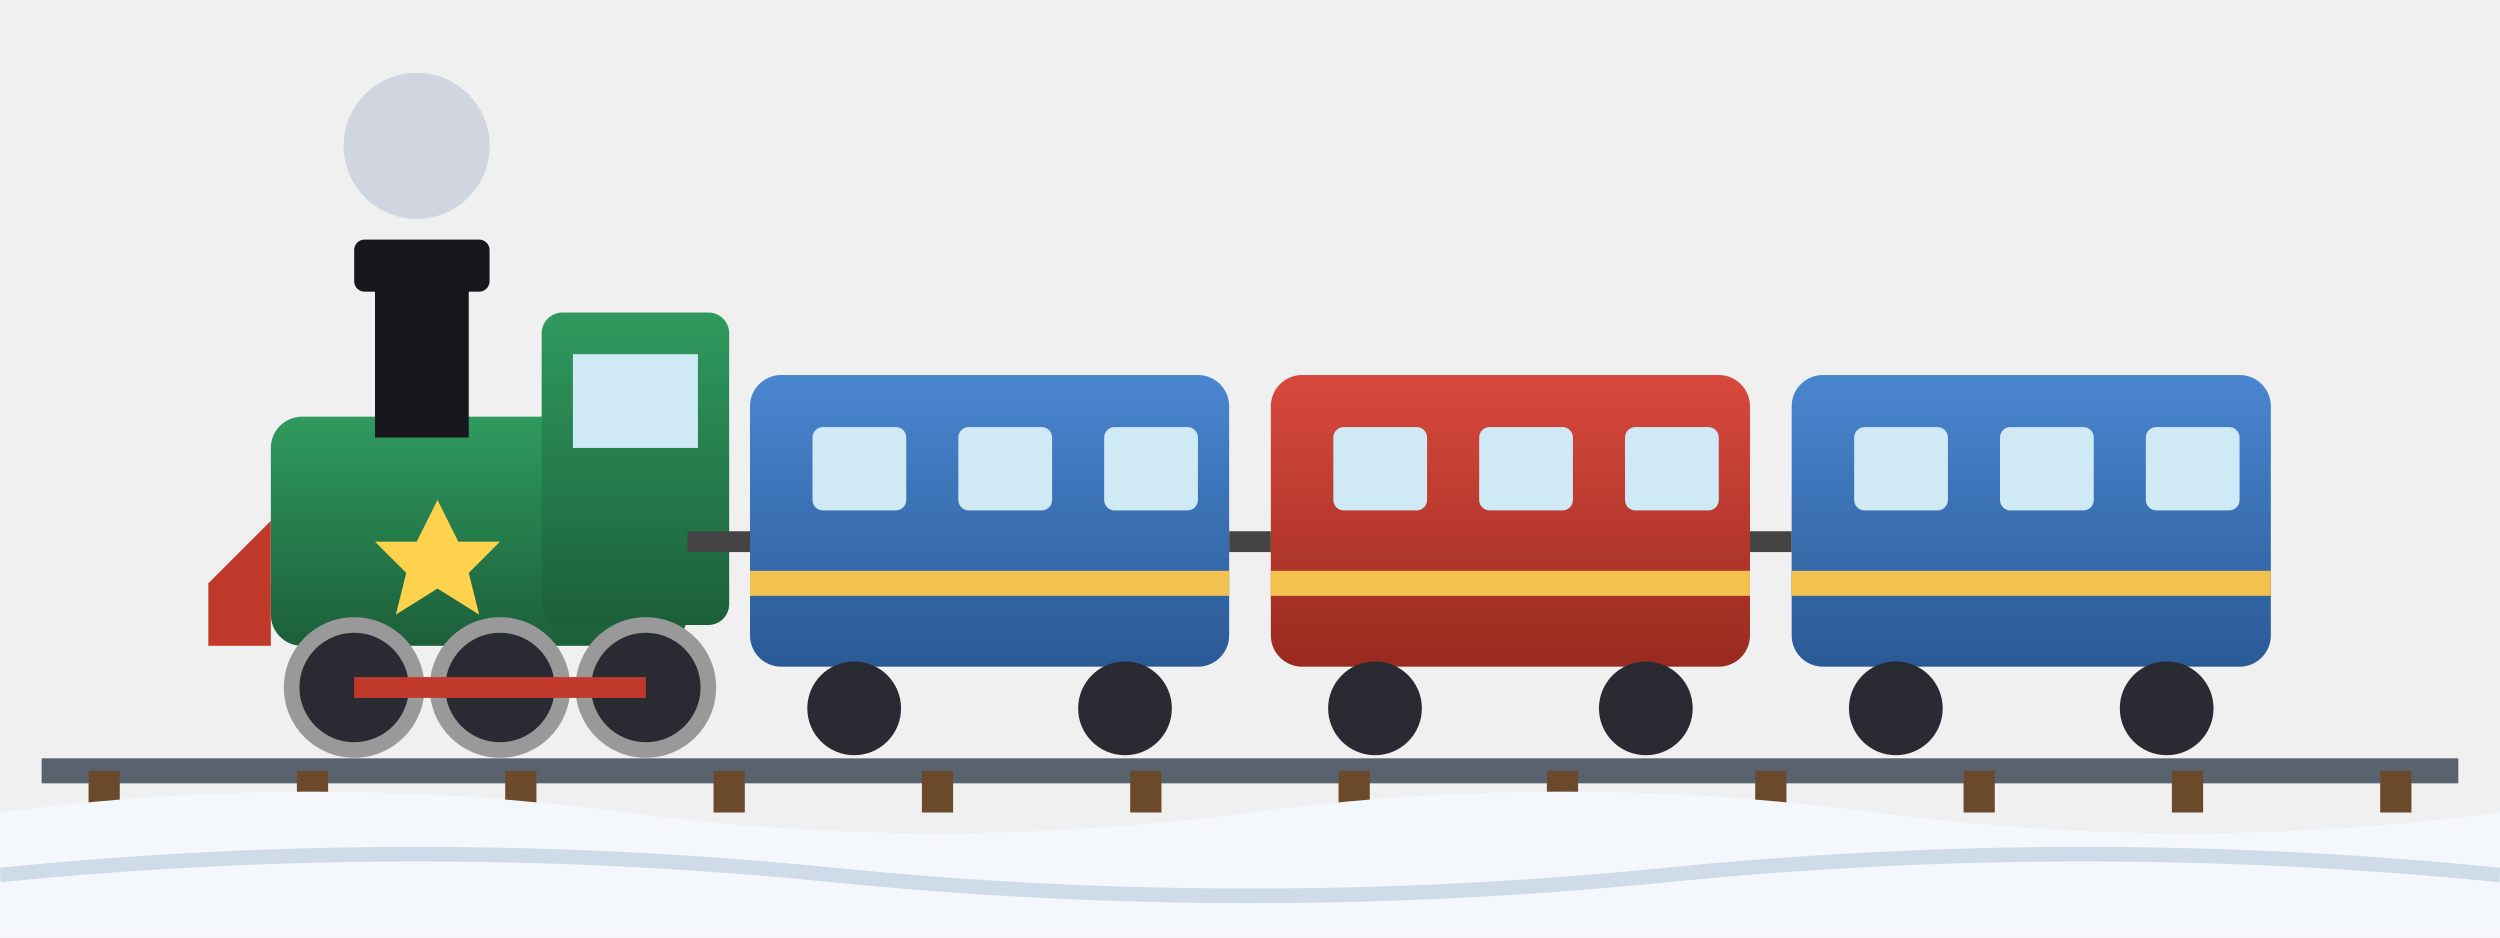
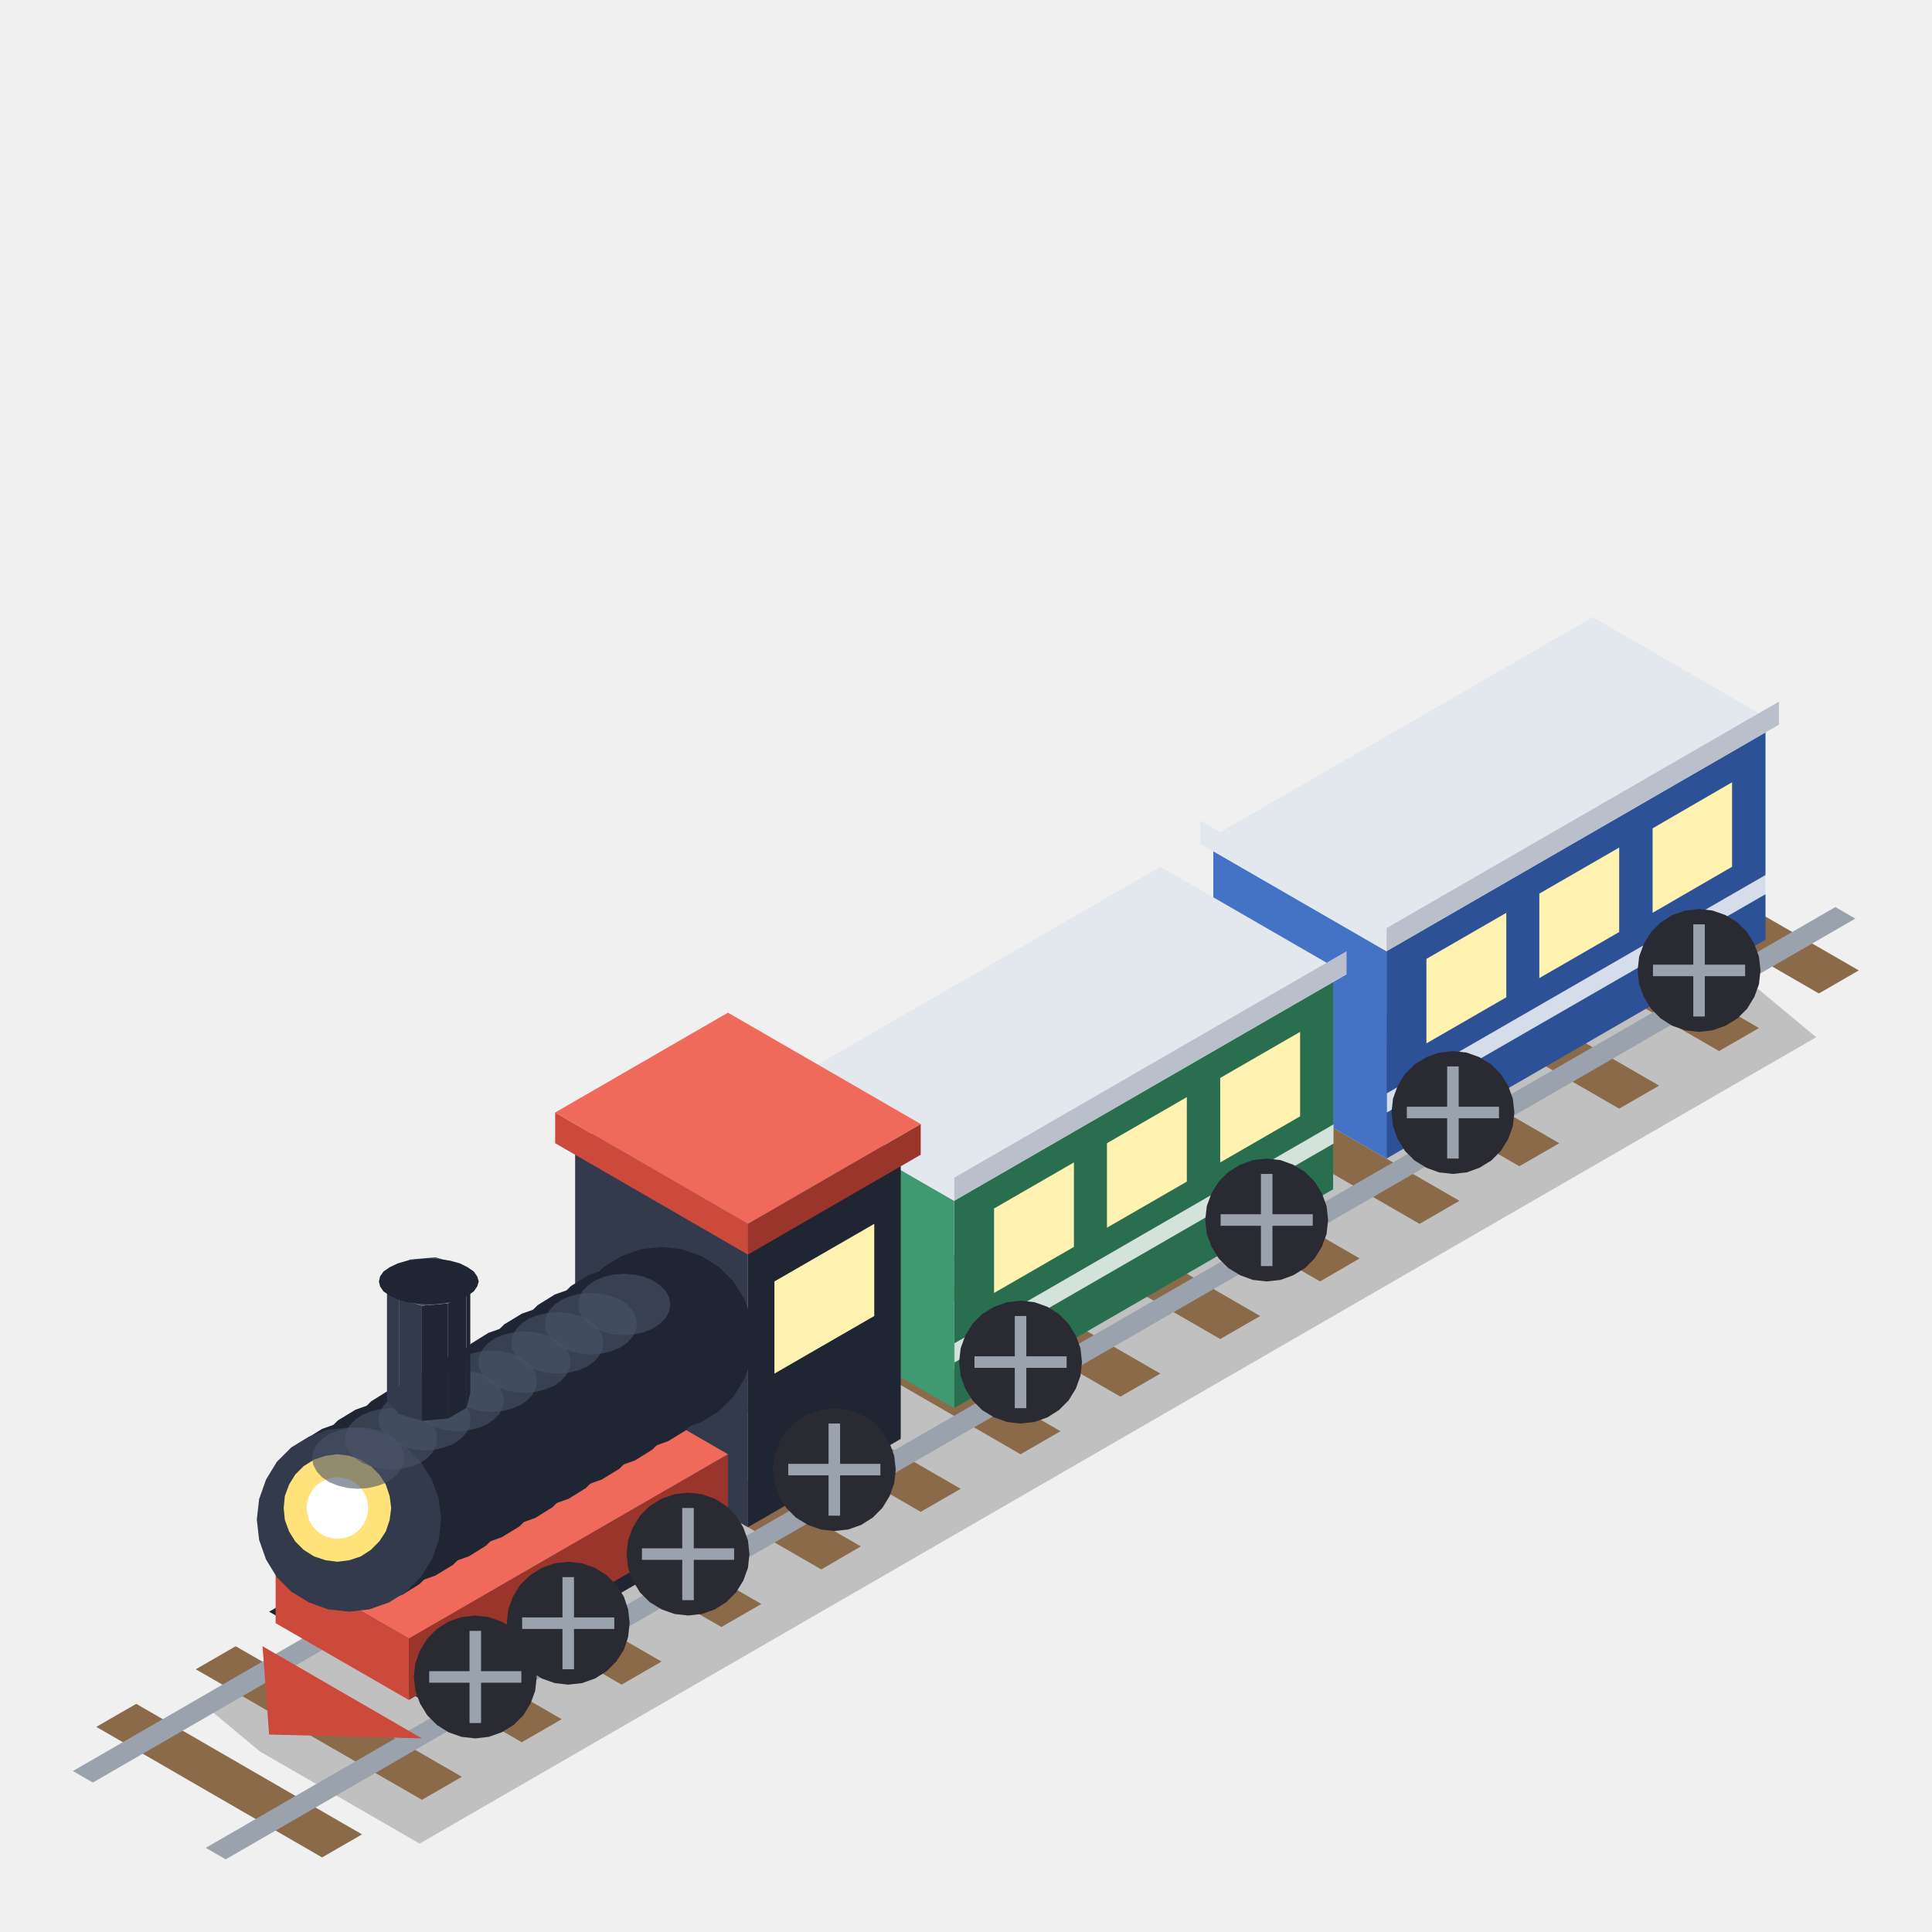
- <svg xmlns="http://www.w3.org/2000/svg" viewBox="0 0 240 90">
-   <defs>
-     <linearGradient id="lc" x1="0" y1="0" x2="0" y2="1">
-       <stop offset="0" stop-color="#2f9a5e" />
-       <stop offset="1" stop-color="#1c5f3a" />
-     </linearGradient>
-     <linearGradient id="c1" x1="0" y1="0" x2="0" y2="1">
-       <stop offset="0" stop-color="#4a86d0" />
-       <stop offset="1" stop-color="#2a5a96" />
-     </linearGradient>
-     <linearGradient id="c2" x1="0" y1="0" x2="0" y2="1">
-       <stop offset="0" stop-color="#d8493d" />
-       <stop offset="1" stop-color="#992a20" />
-     </linearGradient>
-   </defs>
-   <g fill="#cfd5de">
-     <circle cx="40" cy="14" r="7" opacity=".85">
-       <animate attributeName="cx" values="40;26;12" dur="2.4s" repeatCount="indefinite" />
-       <animate attributeName="cy" values="22;12;4" dur="2.4s" repeatCount="indefinite" />
-       <animate attributeName="opacity" values=".85;.5;0" dur="2.4s" repeatCount="indefinite" />
-       <animate attributeName="r" values="4;8;11" dur="2.4s" repeatCount="indefinite" />
+ <svg xmlns="http://www.w3.org/2000/svg" viewBox="0 0 80 80">
+   <g transform="translate(30.97 61.33) scale(1.59)">
+     <path d="M-14.2 5.8L22.17 -15.2L26.33 -12.8L27.82 -11.56L-8.55 9.44L-12.71 7.04Z" fill="#000000" opacity="0.2" />
+     <path d="M23.04 -16.7L28.93 -13.3L27.89 -12.7L22 -16.1Z" fill="#8a6a48" />
+     <path d="M20.44 -15.2L26.33 -11.8L25.29 -11.2L19.4 -14.6Z" fill="#8a6a48" />
+     <path d="M17.84 -13.7L23.73 -10.3L22.69 -9.7L16.8 -13.1Z" fill="#8a6a48" />
+     <path d="M15.24 -12.2L21.13 -8.8L20.09 -8.2L14.2 -11.6Z" fill="#8a6a48" />
+     <path d="M12.64 -10.7L18.53 -7.3L17.49 -6.7L11.6 -10.1Z" fill="#8a6a48" />
+     <path d="M10.05 -9.2L15.93 -5.8L14.9 -5.2L9.01 -8.6Z" fill="#8a6a48" />
+     <path d="M7.45 -7.7L13.34 -4.3L12.3 -3.7L6.41 -7.1Z" fill="#8a6a48" />
+     <path d="M4.85 -6.2L10.74 -2.8L9.7 -2.2L3.81 -5.6Z" fill="#8a6a48" />
+     <path d="M2.25 -4.7L8.14 -1.3L7.1 -0.7L1.21 -4.1Z" fill="#8a6a48" />
+     <path d="M-0.35 -3.2L5.54 0.2L4.5 0.8L-1.39 -2.6Z" fill="#8a6a48" />
+     <path d="M-2.94 -1.7L2.94 1.7L1.91 2.3L-3.98 -1.1Z" fill="#8a6a48" />
+     <path d="M-5.54 -0.2L0.35 3.2L-0.69 3.8L-6.58 0.4Z" fill="#8a6a48" />
+     <path d="M-8.14 1.3L-2.25 4.7L-3.29 5.3L-9.18 1.9Z" fill="#8a6a48" />
+     <path d="M-10.74 2.8L-4.85 6.2L-5.89 6.8L-11.78 3.4Z" fill="#8a6a48" />
+     <path d="M-13.34 4.3L-7.45 7.7L-8.49 8.3L-14.38 4.9Z" fill="#8a6a48" />
+     <path d="M-15.93 5.8L-10.05 9.2L-11.09 9.8L-16.97 6.4Z" fill="#8a6a48" />
+     <path d="M24.85 -16.95L25.37 -16.65L-17.06 7.85L-17.58 7.55Z" fill="#9aa3ad" />
+     <path d="M28.32 -14.95L28.84 -14.65L-13.6 9.85L-14.12 9.55Z" fill="#9aa3ad" />
+     <path d="M26.5 -14.1L16.63 -8.4L16.63 -14L26.5 -19.7Z" fill="#2d5196" />
+     <path d="M12.12 -11L16.63 -8.4L16.63 -14L12.12 -16.6Z" fill="#4473c6" />
+     <path d="M22 -22.5L26.85 -19.7L16.63 -13.8L11.78 -16.6Z" fill="#e3e7ee" />
+     <path d="M26.85 -19.7L16.63 -13.8L16.63 -14.4L26.85 -20.3Z" fill="#b9c0cc" />
+     <path d="M11.78 -16.6L16.63 -13.8L16.63 -14.4L11.78 -17.2Z" fill="#e3e7ee" />
+     <path d="M25.63 -16L23.56 -14.8L23.56 -17L25.63 -18.2Z" fill="#fff2b0" />
+     <path d="M22.69 -14.3L20.61 -13.1L20.61 -15.3L22.69 -16.5Z" fill="#fff2b0" />
+     <path d="M19.75 -12.6L17.67 -11.4L17.67 -13.6L19.75 -14.8Z" fill="#fff2b0" />
+     <path d="M26.51 -15.29L16.64 -9.6L16.64 -10.1L26.51 -15.79Z" fill="#ffffff" opacity="0.8" />
+     <path d="M26.37 -13.3L26.33 -12.94L26.21 -12.61L26.02 -12.3L25.77 -12.05L25.46 -11.86L25.12 -11.74L24.77 -11.7L24.41 -11.74L24.07 -11.86L23.77 -12.05L23.52 -12.3L23.33 -12.61L23.21 -12.94L23.17 -13.3L23.21 -13.66L23.33 -13.99L23.52 -14.3L23.77 -14.55L24.07 -14.74L24.41 -14.86L24.77 -14.9L25.12 -14.86L25.46 -14.74L25.77 -14.55L26.02 -14.3L26.21 -13.99L26.33 -13.66Z" fill="#2a2a33" />
+     <g>
+       <animateTransform attributeName="transform" type="rotate" values="0 24.77 -13.30;-360 24.77 -13.30" dur="1.2s" repeatCount="indefinite" />
+       <rect x="23.57" y="-13.45" width="2.4" height=".3" fill="#9aa3ad" />
+       <rect x="24.62" y="-14.50" width=".3" height="2.4" fill="#9aa3ad" />
+     </g>
+     <path d="M19.96 -9.6L19.92 -9.24L19.8 -8.91L19.61 -8.6L19.36 -8.35L19.05 -8.16L18.72 -8.04L18.36 -8L18 -8.04L17.67 -8.16L17.36 -8.35L17.11 -8.6L16.92 -8.91L16.8 -9.24L16.76 -9.6L16.8 -9.96L16.92 -10.29L17.11 -10.6L17.36 -10.85L17.67 -11.04L18 -11.16L18.36 -11.2L18.72 -11.16L19.05 -11.04L19.36 -10.85L19.61 -10.6L19.8 -10.29L19.92 -9.96Z" fill="#2a2a33" />
+     <g>
+       <animateTransform attributeName="transform" type="rotate" values="0 18.36 -9.60;-360 18.36 -9.60" dur="1.2s" repeatCount="indefinite" />
+       <rect x="17.16" y="-9.75" width="2.4" height=".3" fill="#9aa3ad" />
+       <rect x="18.21" y="-10.80" width=".3" height="2.4" fill="#9aa3ad" />
+     </g>
+     <path d="M15.24 -7.6L5.37 -1.9L5.37 -7.5L15.24 -13.2Z" fill="#2a6e50" />
+     <path d="M0.87 -4.5L5.37 -1.9L5.37 -7.5L0.87 -10.1Z" fill="#3f9a72" />
+     <path d="M10.74 -16L15.59 -13.2L5.37 -7.3L0.52 -10.1Z" fill="#e3e7ee" />
+     <path d="M15.59 -13.2L5.37 -7.3L5.37 -7.9L15.59 -13.8Z" fill="#b9c0cc" />
+     <path d="M0.52 -10.1L5.37 -7.3L5.37 -7.9L0.52 -10.7Z" fill="#e3e7ee" />
+     <path d="M14.38 -9.5L12.3 -8.3L12.3 -10.5L14.38 -11.7Z" fill="#fff2b0" />
+     <path d="M11.43 -7.8L9.35 -6.6L9.35 -8.8L11.43 -10Z" fill="#fff2b0" />
+     <path d="M8.49 -6.1L6.41 -4.9L6.41 -7.1L8.49 -8.3Z" fill="#fff2b0" />
+     <path d="M15.25 -8.79L5.38 -3.09L5.38 -3.59L15.25 -9.29Z" fill="#ffffff" opacity="0.8" />
+     <path d="M15.11 -6.8L15.07 -6.44L14.95 -6.11L14.76 -5.8L14.51 -5.55L14.2 -5.36L13.87 -5.24L13.51 -5.2L13.15 -5.24L12.82 -5.36L12.51 -5.55L12.26 -5.8L12.07 -6.11L11.95 -6.44L11.91 -6.8L11.95 -7.16L12.07 -7.49L12.26 -7.8L12.51 -8.05L12.82 -8.24L13.15 -8.36L13.51 -8.4L13.87 -8.36L14.2 -8.24L14.51 -8.05L14.76 -7.8L14.95 -7.49L15.07 -7.16Z" fill="#2a2a33" />
+     <g>
+       <animateTransform attributeName="transform" type="rotate" values="0 13.51 -6.80;-360 13.51 -6.80" dur="1.2s" repeatCount="indefinite" />
+       <rect x="12.31" y="-6.95" width="2.4" height=".3" fill="#9aa3ad" />
+       <rect x="13.36" y="-8.00" width=".3" height="2.4" fill="#9aa3ad" />
+     </g>
+     <path d="M8.7 -3.1L8.66 -2.74L8.54 -2.41L8.35 -2.1L8.1 -1.85L7.8 -1.66L7.46 -1.54L7.1 -1.5L6.75 -1.54L6.41 -1.66L6.1 -1.85L5.85 -2.1L5.66 -2.41L5.54 -2.74L5.5 -3.1L5.54 -3.46L5.66 -3.79L5.85 -4.1L6.1 -4.35L6.41 -4.54L6.75 -4.66L7.1 -4.7L7.46 -4.66L7.8 -4.54L8.1 -4.35L8.35 -4.1L8.54 -3.79L8.66 -3.46Z" fill="#2a2a33" />
+     <g>
+       <animateTransform attributeName="transform" type="rotate" values="0 7.10 -3.10;-360 7.10 -3.10" dur="1.2s" repeatCount="indefinite" />
+       <rect x="5.90" y="-3.25" width="2.4" height=".3" fill="#9aa3ad" />
+       <rect x="6.95" y="-4.30" width=".3" height="2.4" fill="#9aa3ad" />
+     </g>
+     <path d="M3.98 -1.1L0 1.2L0 -6.2L3.98 -8.5Z" fill="#1f2533" />
+     <path d="M-4.5 -1.4L0 1.2L0 -6.2L-4.5 -8.8Z" fill="#323a4c" />
+     <path d="M-0.52 -11.1L3.98 -8.5L0 -6.2L-4.5 -8.8Z" fill="#4a5468" />
+     <path d="M4.5 -8.5L-0 -5.9L-0 -6.7L4.5 -9.3Z" fill="#99352b" />
+     <path d="M-5.02 -8.8L-0 -5.9L-0 -6.7L-5.02 -9.6Z" fill="#cc4a3c" />
+     <path d="M-0.52 -12.2L4.5 -9.3L-0 -6.7L-5.02 -9.6Z" fill="#ef6a5a" />
+     <path d="M3.29 -4.3L0.69 -2.8L0.69 -5.2L3.29 -6.7Z" fill="#fff2b0" />
+     <path d="M-8.49 0.46L-8.64 -0.29L-8.64 -0.29L-8.49 0.46Z" fill="#323a4c" />
+     <path d="M-2.79 0.09L-3.23 0.8L-3.23 0.8L-2.79 0.09Z" fill="#1f2533" />
+     <path d="M-7.79 1.1L-8.49 0.46L-8.49 0.46L-7.79 1.1Z" fill="#323a4c" />
+     <path d="M-3.23 0.8L-4.15 1.34L-4.15 1.34L-3.23 0.8Z" fill="#1f2533" />
+     <path d="M-6.69 1.5L-7.79 1.1L-7.79 1.1L-6.69 1.5Z" fill="#323a4c" />
+     <path d="M-4.15 1.34L-5.39 1.59L-5.39 1.59L-4.15 1.34Z" fill="#1f2533" />
+     <path d="M-5.39 1.59L-6.69 1.5L-6.69 1.5L-5.39 1.59Z" fill="#323a4c" />
+     <path d="M-4.33 -1.3L-0.17 1.1L-8.31 5.8L-12.47 3.4Z" fill="#1f2533" />
+     <path d="M-0.52 0.9L-8.83 5.7L-8.83 4.1L-0.52 -0.7Z" fill="#99352b" />
+     <path d="M-12.3 3.7L-8.83 5.7L-8.83 4.1L-12.3 2.1Z" fill="#cc4a3c" />
+     <path d="M-3.98 -2.7L-0.52 -0.7L-8.83 4.1L-12.3 2.1Z" fill="#ef6a5a" />
+     <path d="M0.15 -3.7L0.09 -3.17L-0.09 -2.66L-0.38 -2.2L-0.76 -1.82L-1.21 -1.54L-1.72 -1.36L-2.25 -1.3L-2.79 -1.36L-3.29 -1.54L-3.75 -1.82L-4.13 -2.2L-4.41 -2.66L-4.59 -3.17L-4.65 -3.7L-4.59 -4.23L-4.41 -4.74L-4.13 -5.2L-3.75 -5.58L-3.29 -5.86L-2.79 -6.04L-2.25 -6.1L-1.72 -6.04L-1.21 -5.86L-0.76 -5.58L-0.38 -5.2L-0.09 -4.74L0.09 -4.23Z" fill="#1f2533" />
+     <path d="M-0.72 -3.2L-0.78 -2.67L-0.96 -2.16L-1.24 -1.7L-1.62 -1.32L-2.08 -1.04L-2.58 -0.86L-3.12 -0.8L-3.65 -0.86L-4.16 -1.04L-4.61 -1.32L-4.99 -1.7L-5.28 -2.16L-5.46 -2.67L-5.52 -3.2L-5.46 -3.73L-5.28 -4.24L-4.99 -4.7L-4.61 -5.08L-4.16 -5.36L-3.65 -5.54L-3.12 -5.6L-2.58 -5.54L-2.08 -5.36L-1.62 -5.08L-1.24 -4.7L-0.96 -4.24L-0.78 -3.73Z" fill="#1f2533" />
+     <path d="M-1.58 -2.7L-1.64 -2.17L-1.82 -1.66L-2.11 -1.2L-2.49 -0.82L-2.94 -0.54L-3.45 -0.36L-3.98 -0.3L-4.52 -0.36L-5.03 -0.54L-5.48 -0.82L-5.86 -1.2L-6.15 -1.66L-6.32 -2.17L-6.38 -2.7L-6.32 -3.23L-6.15 -3.74L-5.86 -4.2L-5.48 -4.58L-5.03 -4.86L-4.52 -5.04L-3.98 -5.1L-3.45 -5.04L-2.94 -4.86L-2.49 -4.58L-2.11 -4.2L-1.82 -3.74L-1.64 -3.23Z" fill="#1f2533" />
+     <path d="M-2.45 -2.2L-2.51 -1.67L-2.69 -1.16L-2.97 -0.7L-3.35 -0.32L-3.81 -0.04L-4.32 0.14L-4.85 0.2L-5.38 0.14L-5.89 -0.04L-6.35 -0.32L-6.73 -0.7L-7.01 -1.16L-7.19 -1.67L-7.25 -2.2L-7.19 -2.73L-7.01 -3.24L-6.73 -3.7L-6.35 -4.08L-5.89 -4.36L-5.38 -4.54L-4.85 -4.6L-4.32 -4.54L-3.81 -4.36L-3.35 -4.08L-2.97 -3.7L-2.69 -3.24L-2.51 -2.73Z" fill="#1f2533" />
+     <path d="M-3.32 -1.7L-3.38 -1.17L-3.55 -0.66L-3.84 -0.2L-4.22 0.18L-4.67 0.46L-5.18 0.64L-5.72 0.7L-6.25 0.64L-6.76 0.46L-7.21 0.18L-7.59 -0.2L-7.88 -0.66L-8.06 -1.17L-8.12 -1.7L-8.06 -2.23L-7.88 -2.74L-7.59 -3.2L-7.21 -3.58L-6.76 -3.86L-6.25 -4.04L-5.72 -4.1L-5.18 -4.04L-4.67 -3.86L-4.22 -3.58L-3.84 -3.2L-3.55 -2.74L-3.38 -2.23Z" fill="#1f2533" />
+     <path d="M-4.18 -1.2L-4.24 -0.67L-4.42 -0.16L-4.71 0.3L-5.09 0.68L-5.54 0.96L-6.05 1.14L-6.58 1.2L-7.12 1.14L-7.62 0.96L-8.08 0.68L-8.46 0.3L-8.74 -0.16L-8.92 -0.67L-8.98 -1.2L-8.92 -1.73L-8.74 -2.24L-8.46 -2.7L-8.08 -3.08L-7.62 -3.36L-7.12 -3.54L-6.58 -3.6L-6.05 -3.54L-5.54 -3.36L-5.09 -3.08L-4.71 -2.7L-4.42 -2.24L-4.24 -1.73Z" fill="#1f2533" />
+     <path d="M-5.05 -0.7L-5.11 -0.17L-5.29 0.34L-5.57 0.8L-5.95 1.18L-6.41 1.46L-6.91 1.64L-7.45 1.7L-7.98 1.64L-8.49 1.46L-8.94 1.18L-9.32 0.8L-9.61 0.34L-9.79 -0.17L-9.85 -0.7L-9.79 -1.23L-9.61 -1.74L-9.32 -2.2L-8.94 -2.58L-8.49 -2.86L-7.98 -3.04L-7.45 -3.1L-6.91 -3.04L-6.41 -2.86L-5.95 -2.58L-5.57 -2.2L-5.29 -1.74L-5.11 -1.23Z" fill="#1f2533" />
+     <path d="M-5.91 -0.2L-5.97 0.33L-6.15 0.84L-6.44 1.3L-6.82 1.68L-7.27 1.96L-7.78 2.14L-8.31 2.2L-8.85 2.14L-9.36 1.96L-9.81 1.68L-10.19 1.3L-10.48 0.84L-10.65 0.33L-10.71 -0.2L-10.65 -0.73L-10.48 -1.24L-10.19 -1.7L-9.81 -2.08L-9.36 -2.36L-8.85 -2.54L-8.31 -2.6L-7.78 -2.54L-7.27 -2.36L-6.82 -2.08L-6.44 -1.7L-6.15 -1.24L-5.97 -0.73Z" fill="#1f2533" />
+     <path d="M-6.78 0.3L-6.84 0.83L-7.02 1.34L-7.3 1.8L-7.68 2.18L-8.14 2.46L-8.65 2.64L-9.18 2.7L-9.71 2.64L-10.22 2.46L-10.68 2.18L-11.06 1.8L-11.34 1.34L-11.52 0.83L-11.58 0.3L-11.52 -0.23L-11.34 -0.74L-11.06 -1.2L-10.68 -1.58L-10.22 -1.86L-9.71 -2.04L-9.18 -2.1L-8.65 -2.04L-8.14 -1.86L-7.68 -1.58L-7.3 -1.2L-7.02 -0.74L-6.84 -0.23Z" fill="#1f2533" />
+     <path d="M-7.65 0.8L-7.71 1.33L-7.88 1.84L-8.17 2.3L-8.55 2.68L-9 2.96L-9.51 3.14L-10.05 3.2L-10.58 3.14L-11.09 2.96L-11.54 2.68L-11.92 2.3L-12.21 1.84L-12.39 1.33L-12.45 0.8L-12.39 0.27L-12.21 -0.24L-11.92 -0.7L-11.54 -1.08L-11.09 -1.36L-10.58 -1.54L-10.05 -1.6L-9.51 -1.54L-9 -1.36L-8.55 -1.08L-8.17 -0.7L-7.88 -0.24L-7.71 0.27Z" fill="#1f2533" />
+     <path d="M-7.99 1L-8.05 1.53L-8.23 2.04L-8.52 2.5L-8.9 2.88L-9.35 3.16L-9.86 3.34L-10.39 3.4L-10.93 3.34L-11.43 3.16L-11.89 2.88L-12.27 2.5L-12.55 2.04L-12.73 1.53L-12.79 1L-12.73 0.47L-12.55 -0.04L-12.27 -0.5L-11.89 -0.88L-11.43 -1.16L-10.93 -1.34L-10.39 -1.4L-9.86 -1.34L-9.35 -1.16L-8.9 -0.88L-8.52 -0.5L-8.23 -0.04L-8.05 0.47Z" fill="#323a4c" />
+     <path d="M-9.29 0.7L-9.33 1.01L-9.43 1.31L-9.6 1.57L-9.82 1.79L-10.08 1.96L-10.38 2.06L-10.69 2.1L-11 2.06L-11.3 1.96L-11.57 1.79L-11.79 1.57L-11.95 1.31L-12.06 1.01L-12.09 0.7L-12.06 0.39L-11.95 0.09L-11.79 -0.17L-11.57 -0.39L-11.3 -0.56L-11 -0.66L-10.69 -0.7L-10.38 -0.66L-10.08 -0.56L-9.82 -0.39L-9.6 -0.17L-9.43 0.09L-9.33 0.39Z" fill="#ffe27a" />
+     <circle cx="-10.69" cy="0.70" r="0.80" fill="#ffffff">
+       <animate attributeName="opacity" values="1;0.3;1" dur="1.4s" begin="0s" repeatCount="indefinite" />
    </circle>
-     <circle cx="40" cy="14" r="7" opacity=".85">
-       <animate attributeName="cx" values="40;26;12" dur="2.4s" begin="1.2s" repeatCount="indefinite" />
-       <animate attributeName="cy" values="22;12;4" dur="2.4s" begin="1.2s" repeatCount="indefinite" />
-       <animate attributeName="opacity" values=".85;.5;0" dur="2.4s" begin="1.2s" repeatCount="indefinite" />
-       <animate attributeName="r" values="4;8;11" dur="2.4s" begin="1.2s" repeatCount="indefinite" />
+     <path d="M-2.02 -4.6L-2.05 -4.42L-2.14 -4.25L-2.29 -4.1L-2.48 -3.97L-2.7 -3.88L-2.96 -3.82L-3.22 -3.8L-3.49 -3.82L-3.75 -3.88L-3.97 -3.97L-4.16 -4.1L-4.31 -4.25L-4.39 -4.42L-4.42 -4.6L-4.39 -4.78L-4.31 -4.95L-4.16 -5.1L-3.97 -5.23L-3.75 -5.32L-3.49 -5.38L-3.22 -5.4L-2.96 -5.38L-2.7 -5.32L-2.48 -5.23L-2.29 -5.1L-2.14 -4.95L-2.05 -4.78Z" fill="#4a5468" opacity="0.6" />
+     <path d="M-2.89 -4.1L-2.92 -3.92L-3.01 -3.75L-3.15 -3.6L-3.34 -3.47L-3.57 -3.38L-3.82 -3.32L-4.09 -3.3L-4.36 -3.32L-4.61 -3.38L-4.84 -3.47L-5.03 -3.6L-5.17 -3.75L-5.26 -3.92L-5.29 -4.1L-5.26 -4.28L-5.17 -4.45L-5.03 -4.6L-4.84 -4.73L-4.61 -4.82L-4.36 -4.88L-4.09 -4.9L-3.82 -4.88L-3.57 -4.82L-3.34 -4.73L-3.15 -4.6L-3.01 -4.45L-2.92 -4.28Z" fill="#4a5468" opacity="0.6" />
+     <path d="M-3.76 -3.6L-3.79 -3.42L-3.88 -3.25L-4.02 -3.1L-4.21 -2.97L-4.44 -2.88L-4.69 -2.82L-4.96 -2.8L-5.22 -2.82L-5.48 -2.88L-5.71 -2.97L-5.9 -3.1L-6.04 -3.25L-6.13 -3.42L-6.16 -3.6L-6.13 -3.78L-6.04 -3.95L-5.9 -4.1L-5.71 -4.23L-5.48 -4.32L-5.22 -4.38L-4.96 -4.4L-4.69 -4.38L-4.44 -4.32L-4.21 -4.23L-4.02 -4.1L-3.88 -3.95L-3.79 -3.78Z" fill="#4a5468" opacity="0.6" />
+     <path d="M-4.62 -3.1L-4.65 -2.92L-4.74 -2.75L-4.88 -2.6L-5.07 -2.47L-5.3 -2.38L-5.56 -2.32L-5.82 -2.3L-6.09 -2.32L-6.34 -2.38L-6.57 -2.47L-6.76 -2.6L-6.9 -2.75L-6.99 -2.92L-7.02 -3.1L-6.99 -3.28L-6.9 -3.45L-6.76 -3.6L-6.57 -3.73L-6.34 -3.82L-6.09 -3.88L-5.82 -3.9L-5.56 -3.88L-5.3 -3.82L-5.07 -3.73L-4.88 -3.6L-4.74 -3.45L-4.65 -3.28Z" fill="#4a5468" opacity="0.6" />
+     <path d="M-5.49 -2.6L-5.52 -2.42L-5.61 -2.25L-5.75 -2.1L-5.94 -1.97L-6.17 -1.88L-6.42 -1.82L-6.69 -1.8L-6.96 -1.82L-7.21 -1.88L-7.44 -1.97L-7.63 -2.1L-7.77 -2.25L-7.86 -2.42L-7.89 -2.6L-7.86 -2.78L-7.77 -2.95L-7.63 -3.1L-7.44 -3.23L-7.21 -3.32L-6.96 -3.38L-6.69 -3.4L-6.42 -3.38L-6.17 -3.32L-5.94 -3.23L-5.75 -3.1L-5.61 -2.95L-5.52 -2.78Z" fill="#4a5468" opacity="0.6" />
+     <path d="M-6.35 -2.1L-6.39 -1.92L-6.47 -1.75L-6.62 -1.6L-6.81 -1.47L-7.03 -1.38L-7.29 -1.32L-7.55 -1.3L-7.82 -1.32L-8.08 -1.38L-8.3 -1.47L-8.49 -1.6L-8.64 -1.75L-8.72 -1.92L-8.75 -2.1L-8.72 -2.28L-8.64 -2.45L-8.49 -2.6L-8.3 -2.73L-8.08 -2.82L-7.82 -2.88L-7.55 -2.9L-7.29 -2.88L-7.03 -2.82L-6.81 -2.73L-6.62 -2.6L-6.47 -2.45L-6.39 -2.28Z" fill="#4a5468" opacity="0.6" />
+     <path d="M-7.22 -1.6L-7.25 -1.42L-7.34 -1.25L-7.48 -1.1L-7.67 -0.97L-7.9 -0.88L-8.15 -0.82L-8.42 -0.8L-8.69 -0.82L-8.94 -0.88L-9.17 -0.97L-9.36 -1.1L-9.5 -1.25L-9.59 -1.42L-9.62 -1.6L-9.59 -1.78L-9.5 -1.95L-9.36 -2.1L-9.17 -2.23L-8.94 -2.32L-8.69 -2.38L-8.42 -2.4L-8.15 -2.38L-7.9 -2.32L-7.67 -2.23L-7.48 -2.1L-7.34 -1.95L-7.25 -1.78Z" fill="#4a5468" opacity="0.6" />
+     <path d="M-8.09 -1.1L-8.12 -0.92L-8.21 -0.75L-8.35 -0.6L-8.54 -0.47L-8.77 -0.38L-9.02 -0.32L-9.29 -0.3L-9.55 -0.32L-9.81 -0.38L-10.04 -0.47L-10.23 -0.6L-10.37 -0.75L-10.46 -0.92L-10.49 -1.1L-10.46 -1.28L-10.37 -1.45L-10.23 -1.6L-10.04 -1.73L-9.81 -1.82L-9.55 -1.88L-9.29 -1.9L-9.02 -1.88L-8.77 -1.82L-8.54 -1.73L-8.35 -1.6L-8.21 -1.45L-8.12 -1.28Z" fill="#4a5468" opacity="0.6" />
+     <path d="M-8.95 -0.6L-8.98 -0.42L-9.07 -0.25L-9.21 -0.1L-9.4 0.03L-9.63 0.12L-9.89 0.18L-10.15 0.2L-10.42 0.18L-10.67 0.12L-10.9 0.03L-11.09 -0.1L-11.23 -0.25L-11.32 -0.42L-11.35 -0.6L-11.32 -0.78L-11.23 -0.95L-11.09 -1.1L-10.9 -1.23L-10.67 -1.32L-10.42 -1.38L-10.15 -1.4L-9.89 -1.38L-9.63 -1.32L-9.4 -1.23L-9.21 -1.1L-9.07 -0.95L-8.98 -0.78Z" fill="#4a5468" opacity="0.6" />
+     <path d="M-7.23 -2.3L-7.33 -1.91L-7.33 -4.91L-7.23 -5.3Z" fill="#1f2533" />
+     <path d="M-9.09 -1.75L-9.4 -2.1L-9.4 -5.1L-9.09 -4.75Z" fill="#323a4c" />
+     <path d="M-7.33 -1.91L-7.81 -1.63L-7.81 -4.63L-7.33 -4.91Z" fill="#1f2533" />
+     <path d="M-8.49 -1.57L-9.09 -1.75L-9.09 -4.75L-8.49 -4.57Z" fill="#323a4c" />
+     <path d="M-7.81 -1.63L-8.49 -1.57L-8.49 -4.57L-7.81 -4.63Z" fill="#1f2533" />
+     <path d="M-7.81 -4.63L-8.49 -4.57L-9.09 -4.75L-9.4 -5.1L-9.3 -5.49L-8.81 -5.77L-8.14 -5.83L-7.53 -5.65L-7.23 -5.3L-7.33 -4.91Z" fill="#4a5468" />
+     <path d="M-7.01 -5.2L-7.05 -5.07L-7.14 -4.94L-7.3 -4.83L-7.5 -4.73L-7.75 -4.66L-8.02 -4.62L-8.31 -4.6L-8.6 -4.62L-8.88 -4.66L-9.12 -4.73L-9.33 -4.83L-9.49 -4.94L-9.58 -5.07L-9.61 -5.2L-9.58 -5.33L-9.49 -5.46L-9.33 -5.57L-9.12 -5.67L-8.88 -5.74L-8.6 -5.78L-8.31 -5.8L-8.02 -5.78L-7.75 -5.74L-7.5 -5.67L-7.3 -5.57L-7.14 -5.46L-7.05 -5.33Z" fill="#1f2533" />
+     <path d="M-12.64 4.3L-8.49 6.7L-12.47 6.6Z" fill="#cc4a3c" />
+     <path d="M3.85 -0.3L3.81 0.06L3.69 0.39L3.5 0.7L3.25 0.95L2.95 1.14L2.61 1.26L2.25 1.3L1.9 1.26L1.56 1.14L1.25 0.95L1 0.7L0.81 0.39L0.69 0.06L0.65 -0.3L0.69 -0.66L0.81 -0.99L1 -1.3L1.25 -1.55L1.56 -1.74L1.9 -1.86L2.25 -1.9L2.61 -1.86L2.95 -1.74L3.25 -1.55L3.5 -1.3L3.69 -0.99L3.81 -0.66Z" fill="#2a2a33" />
+     <g>
+       <animateTransform attributeName="transform" type="rotate" values="0 2.25 -0.30;-360 2.25 -0.30" dur="1.2s" repeatCount="indefinite" />
+       <rect x="1.05" y="-0.45" width="2.4" height=".3" fill="#9aa3ad" />
+       <rect x="2.10" y="-1.50" width=".3" height="2.4" fill="#9aa3ad" />
+     </g>
+     <path d="M0.04 1.9L0 2.26L-0.12 2.59L-0.31 2.9L-0.56 3.15L-0.86 3.34L-1.2 3.46L-1.56 3.5L-1.91 3.46L-2.25 3.34L-2.56 3.15L-2.81 2.9L-3 2.59L-3.12 2.26L-3.16 1.9L-3.12 1.54L-3 1.21L-2.81 0.9L-2.56 0.65L-2.25 0.46L-1.91 0.34L-1.56 0.3L-1.2 0.34L-0.86 0.46L-0.56 0.65L-0.31 0.9L-0.12 1.21L0 1.54Z" fill="#2a2a33" />
+     <g>
+       <animateTransform attributeName="transform" type="rotate" values="0 -1.56 1.90;-360 -1.56 1.90" dur="1.2s" repeatCount="indefinite" />
+       <rect x="-2.76" y="1.75" width="2.4" height=".3" fill="#9aa3ad" />
+       <rect x="-1.71" y="0.70" width=".3" height="2.4" fill="#9aa3ad" />
+     </g>
+     <path d="M-3.08 3.7L-3.12 4.06L-3.23 4.39L-3.43 4.7L-3.68 4.95L-3.98 5.14L-4.32 5.26L-4.68 5.3L-5.03 5.26L-5.37 5.14L-5.67 4.95L-5.93 4.7L-6.12 4.39L-6.24 4.06L-6.28 3.7L-6.24 3.34L-6.12 3.01L-5.93 2.7L-5.67 2.45L-5.37 2.26L-5.03 2.14L-4.68 2.1L-4.32 2.14L-3.98 2.26L-3.68 2.45L-3.43 2.7L-3.23 3.01L-3.12 3.34Z" fill="#2a2a33" />
+     <g>
+       <animateTransform attributeName="transform" type="rotate" values="0 -4.68 3.70;-360 -4.68 3.70" dur="1.2s" repeatCount="indefinite" />
+       <rect x="-5.88" y="3.55" width="2.4" height=".3" fill="#9aa3ad" />
+       <rect x="-4.83" y="2.50" width=".3" height="2.4" fill="#9aa3ad" />
+     </g>
+     <path d="M-5.5 5.1L-5.54 5.46L-5.66 5.79L-5.85 6.1L-6.1 6.35L-6.41 6.54L-6.75 6.66L-7.1 6.7L-7.46 6.66L-7.8 6.54L-8.1 6.35L-8.35 6.1L-8.54 5.79L-8.66 5.46L-8.7 5.1L-8.66 4.74L-8.54 4.41L-8.35 4.1L-8.1 3.85L-7.8 3.66L-7.46 3.54L-7.1 3.5L-6.75 3.54L-6.41 3.66L-6.1 3.85L-5.85 4.1L-5.66 4.41L-5.54 4.74Z" fill="#2a2a33" />
+     <g>
+       <animateTransform attributeName="transform" type="rotate" values="0 -7.10 5.10;-360 -7.10 5.10" dur="1.2s" repeatCount="indefinite" />
+       <rect x="-8.30" y="4.95" width="2.4" height=".3" fill="#9aa3ad" />
+       <rect x="-7.25" y="3.90" width=".3" height="2.4" fill="#9aa3ad" />
+     </g>
+     <circle cx="-8.31" cy="-5.80" r="1.40" fill="#ffffff" opacity="0">
+       <animate attributeName="opacity" values="0;0.85;0" dur="2.4s" begin="0.0s" repeatCount="indefinite" />
+       <animateTransform attributeName="transform" type="translate" values="0 0;2.4 -8.0" dur="2.4s" begin="0.0s" repeatCount="indefinite" />
+     </circle>
+     <circle cx="-8.31" cy="-5.80" r="1.60" fill="#ffffff" opacity="0">
+       <animate attributeName="opacity" values="0;0.85;0" dur="2.4s" begin="0.6s" repeatCount="indefinite" />
+       <animateTransform attributeName="transform" type="translate" values="0 0;2.4 -8.0" dur="2.4s" begin="0.6s" repeatCount="indefinite" />
+     </circle>
+     <circle cx="-8.31" cy="-5.80" r="1.80" fill="#ffffff" opacity="0">
+       <animate attributeName="opacity" values="0;0.85;0" dur="2.4s" begin="1.2s" repeatCount="indefinite" />
+       <animateTransform attributeName="transform" type="translate" values="0 0;2.4 -8.0" dur="2.4s" begin="1.2s" repeatCount="indefinite" />
+     </circle>
+     <circle cx="-8.31" cy="-5.80" r="2.00" fill="#ffffff" opacity="0">
+       <animate attributeName="opacity" values="0;0.85;0" dur="2.4s" begin="1.8s" repeatCount="indefinite" />
+       <animateTransform attributeName="transform" type="translate" values="0 0;2.4 -8.0" dur="2.4s" begin="1.8s" repeatCount="indefinite" />
    </circle>
  </g>
-   <rect x="26" y="40" width="40" height="22" rx="3" fill="url(#lc)" />
-   <rect x="36" y="26" width="9" height="16" fill="#17171d" />
-   <rect x="34" y="23" width="13" height="5" rx="1" fill="#17171d" />
-   <rect x="52" y="30" width="18" height="30" rx="2" fill="url(#lc)" />
-   <rect x="55" y="34" width="12" height="9" fill="#cfe9f5" />
-   <path d="M20 62 L26 62 L26 50 L20 56Z" fill="#c0392b" />
-   <path d="M42 48 L44 52 L48 52 L45 55 L46 59 L42 56.5 L38 59 L39 55 L36 52 L40 52Z" fill="#ffd24d" />
-   <circle cx="34" cy="66" r="6" fill="#2a2a33" stroke="#999" stroke-width="1.5" />
-   <circle cx="48" cy="66" r="6" fill="#2a2a33" stroke="#999" stroke-width="1.5" />
-   <circle cx="62" cy="66" r="6" fill="#2a2a33" stroke="#999" stroke-width="1.5" />
-   <path d="M34 66 H62" stroke="#c0392b" stroke-width="2" />
-   <g>
-     <rect x="72" y="36" width="46" height="28" rx="3" fill="url(#c1)" />
-     <path d="M72 56 H118" stroke="#f2c14e" stroke-width="2.4" />
-     <rect x="122" y="36" width="46" height="28" rx="3" fill="url(#c2)" />
-     <path d="M122 56 H168" stroke="#f2c14e" stroke-width="2.4" />
-     <rect x="172" y="36" width="46" height="28" rx="3" fill="url(#c1)" />
-     <path d="M172 56 H218" stroke="#f2c14e" stroke-width="2.4" />
-   </g>
-   <g fill="#cfe9f5">
-     <rect x="78" y="41" width="9" height="8" rx="1" />
-     <rect x="92" y="41" width="9" height="8" rx="1" />
-     <rect x="106" y="41" width="9" height="8" rx="1" />
-     <rect x="128" y="41" width="9" height="8" rx="1" />
-     <rect x="142" y="41" width="9" height="8" rx="1" />
-     <rect x="156" y="41" width="9" height="8" rx="1" />
-     <rect x="178" y="41" width="9" height="8" rx="1" />
-     <rect x="192" y="41" width="9" height="8" rx="1" />
-     <rect x="206" y="41" width="9" height="8" rx="1" />
-   </g>
-   <g fill="#2a2a33">
-     <circle cx="82" cy="68" r="4.5" />
-     <circle cx="108" cy="68" r="4.5" />
-     <circle cx="132" cy="68" r="4.5" />
-     <circle cx="158" cy="68" r="4.5" />
-     <circle cx="182" cy="68" r="4.5" />
-     <circle cx="208" cy="68" r="4.5" />
-   </g>
-   <path d="M66 52 H72 M118 52 H122 M168 52 H172" stroke="#444" stroke-width="2" />
-   <path d="M4 74 H236" stroke="#59636f" stroke-width="2.4" />
-   <g stroke="#6a4a2a" stroke-width="3">
-     <path d="M10 78 V74 M30 78 V74 M50 78 V74 M70 78 V74 M90 78 V74 M110 78 V74 M130 78 V74 M150 78 V74 M170 78 V74 M190 78 V74 M210 78 V74 M230 78 V74" />
-   </g>
-   <path d="M0 78 Q30 74 60 78 T120 78 T180 78 T240 78 V90 H0Z" fill="#f4f8fc" />
-   <path d="M0 84 Q40 80 80 84 T160 84 T240 84" stroke="#cfdbe8" stroke-width="1.4" fill="none" />
</svg>
